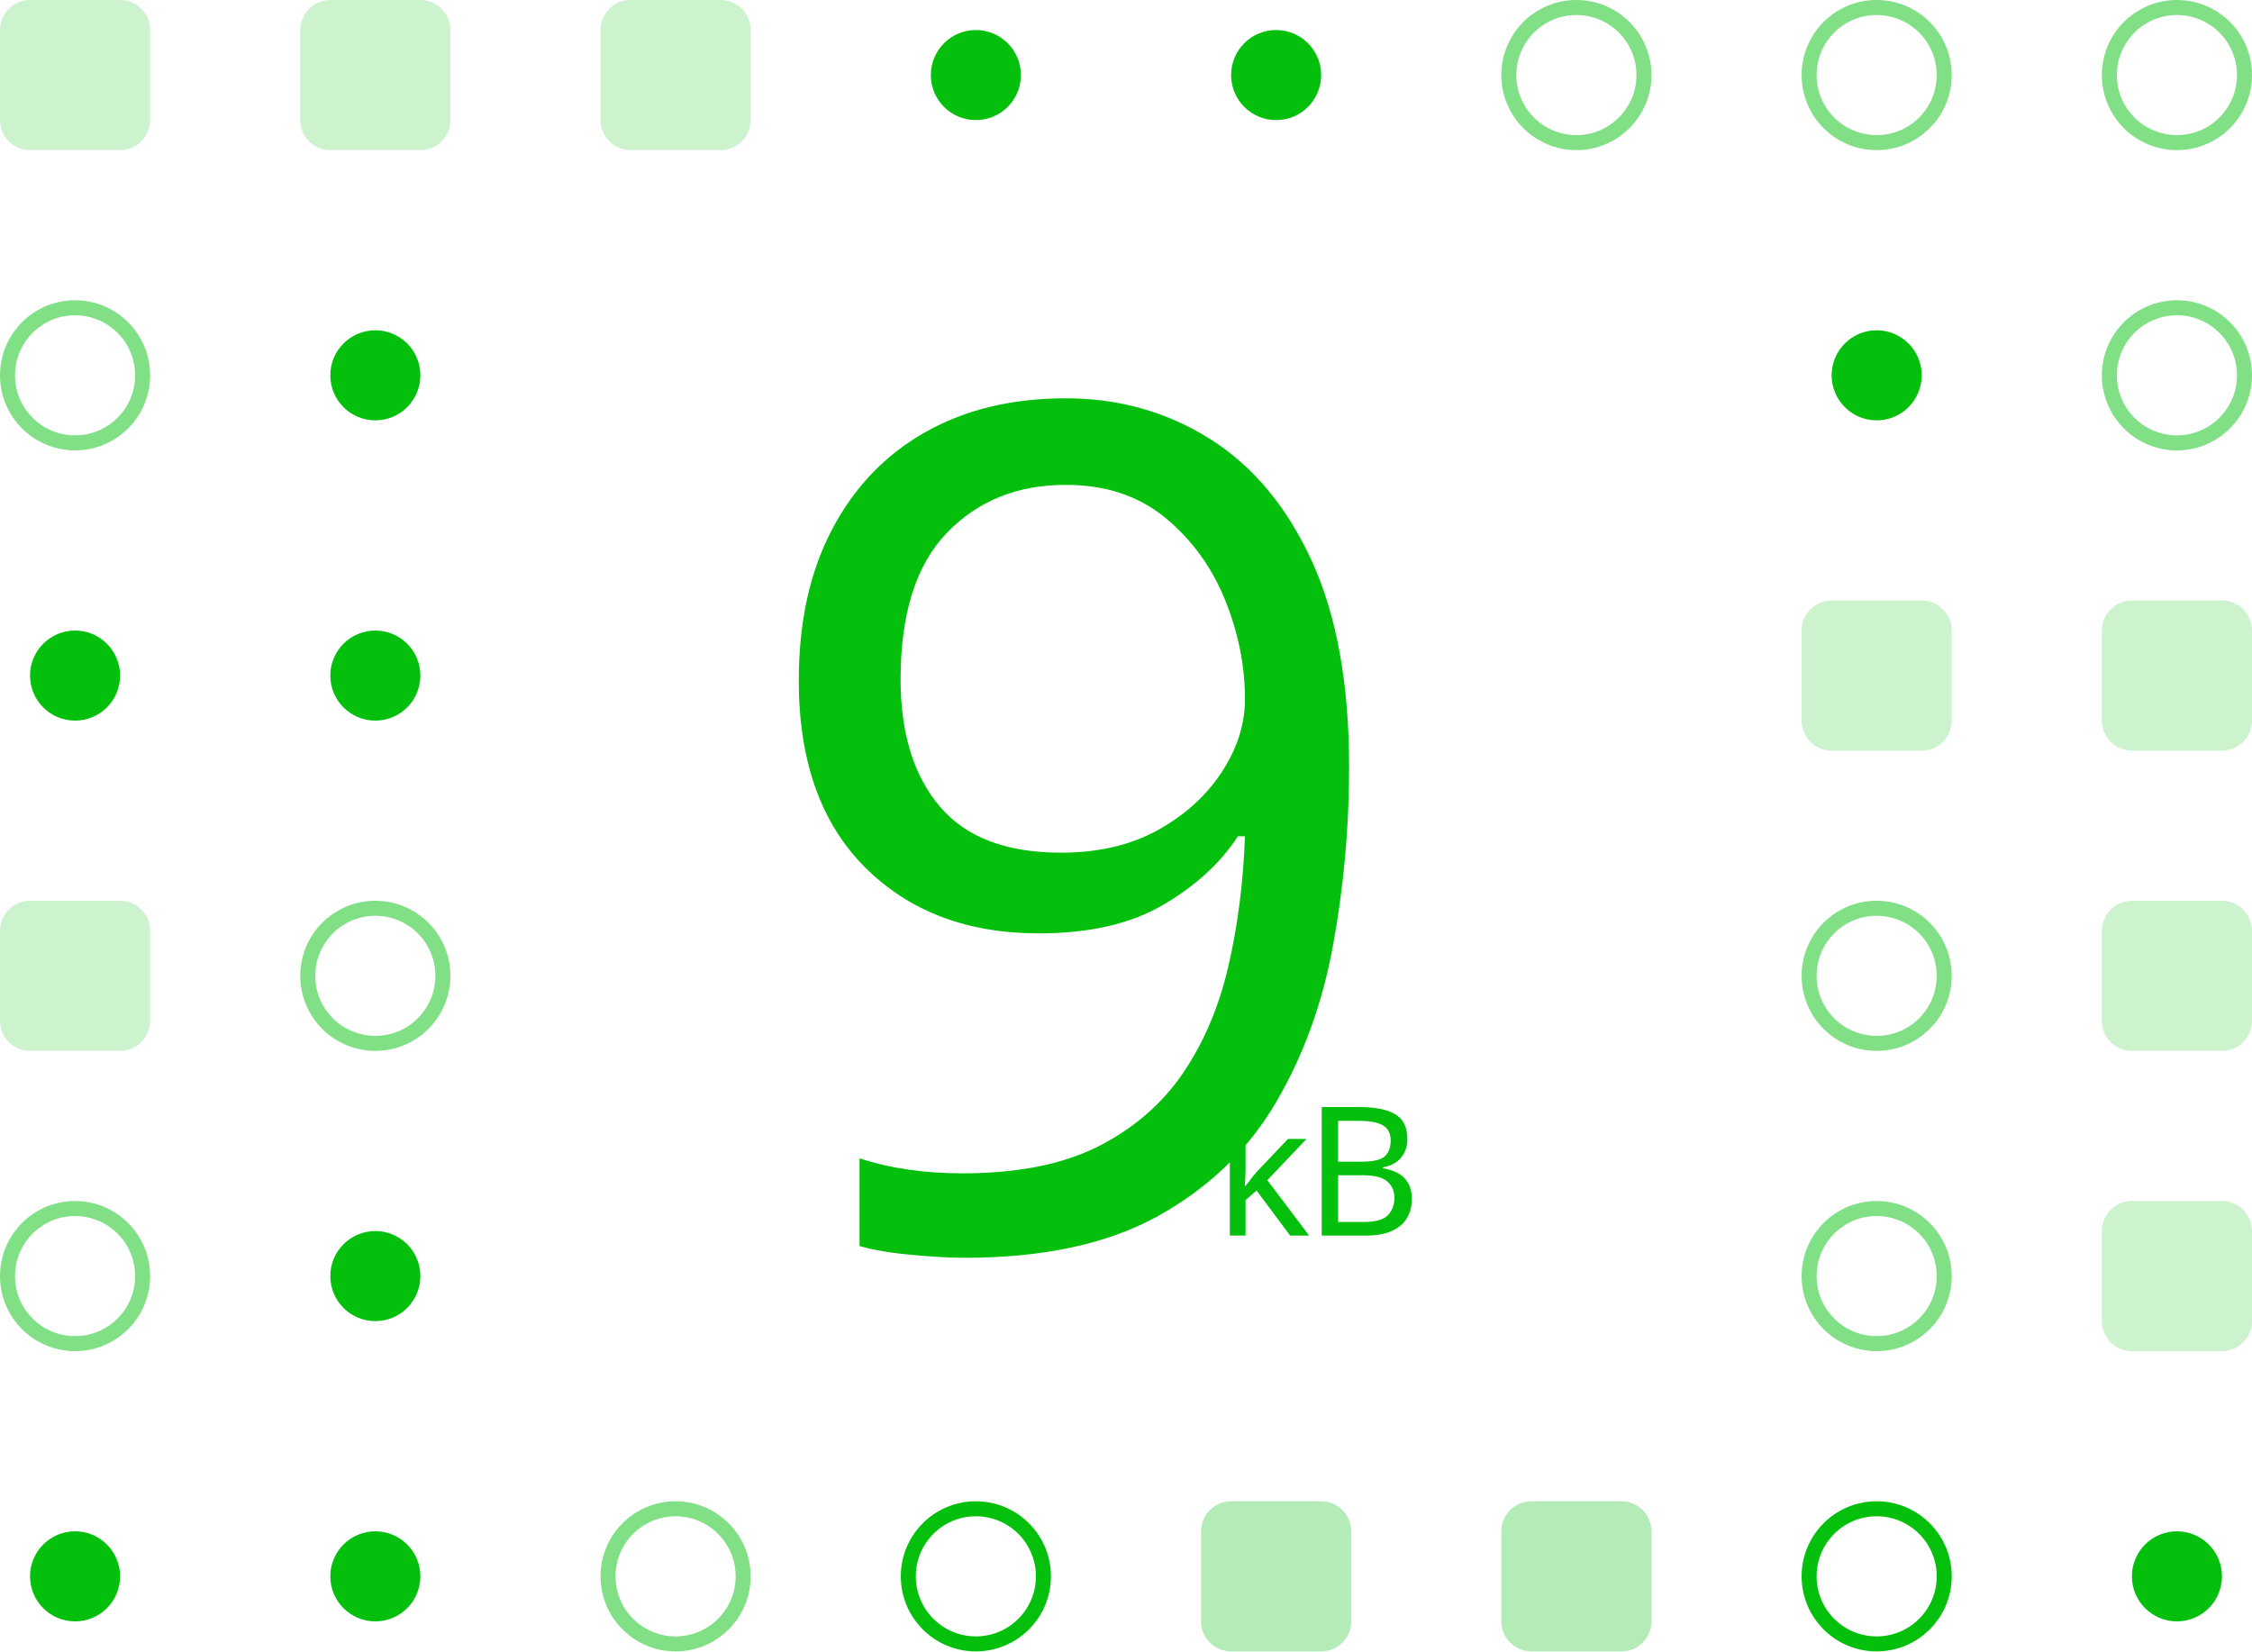
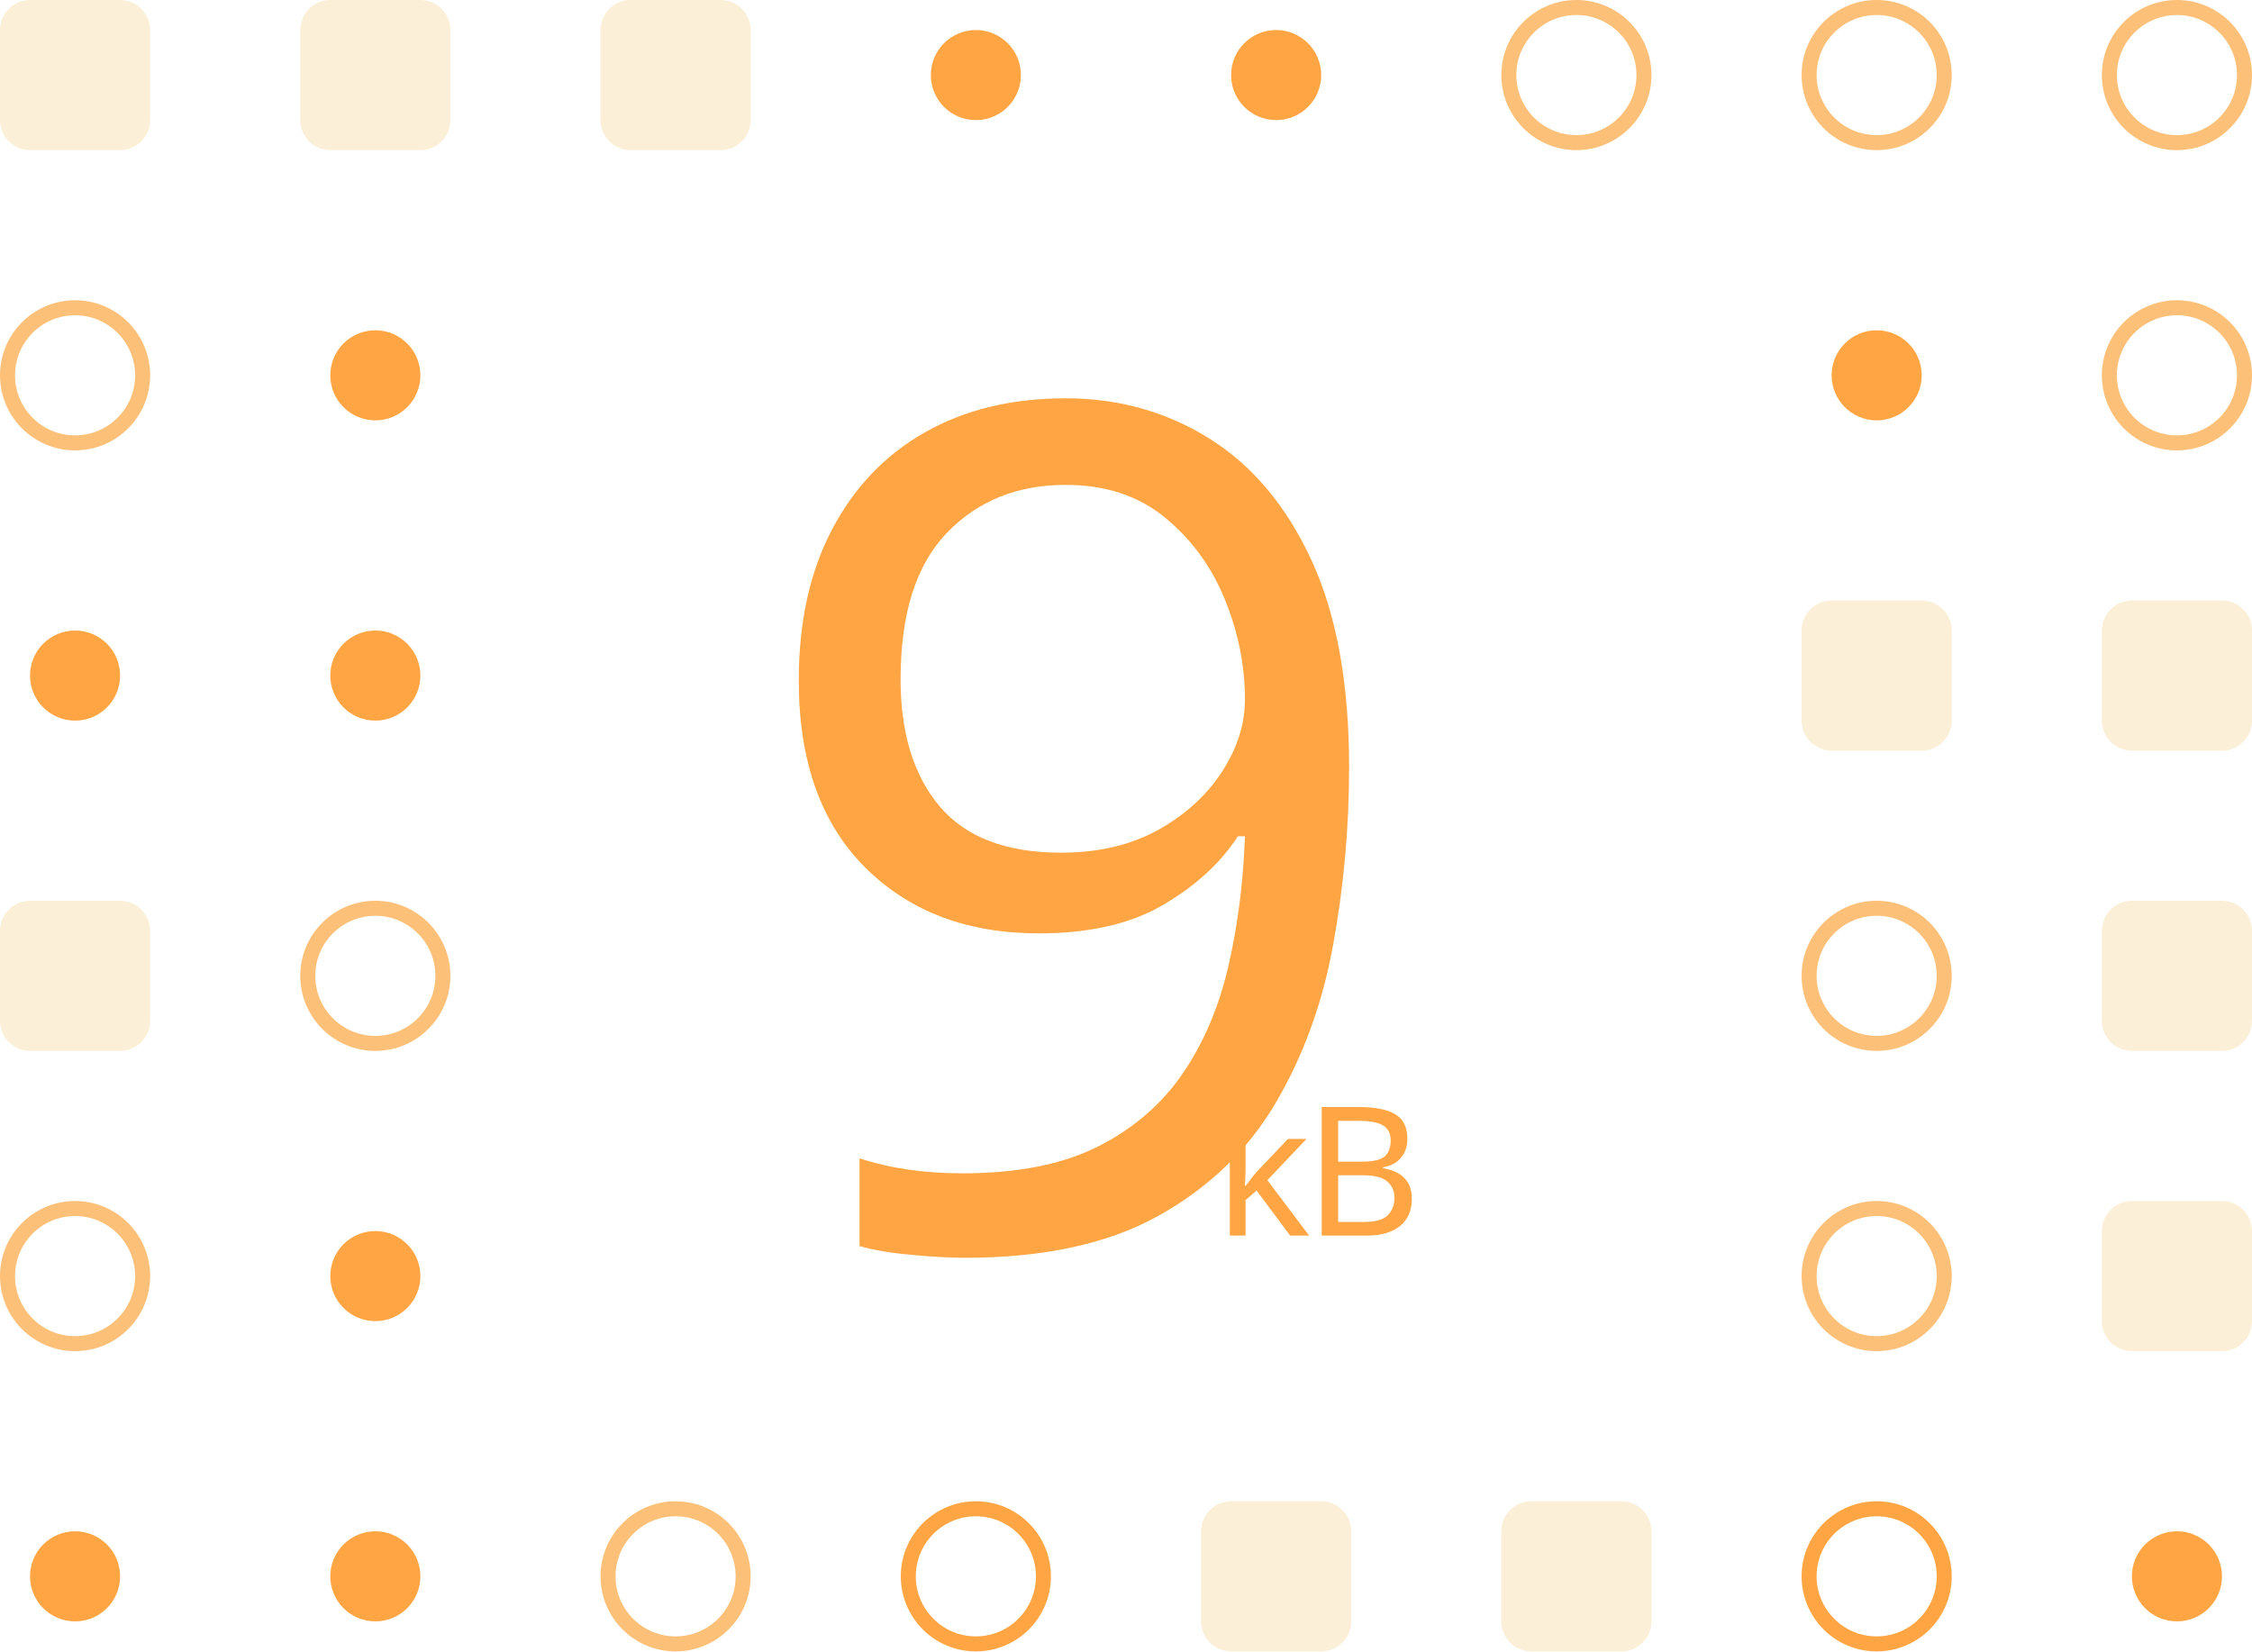
<svg xmlns="http://www.w3.org/2000/svg" width="150px" height="110px" viewBox="0 0 150 110" version="1.1">
-   <g id="Page-1" stroke="none" stroke-width="1" fill="none" fill-rule="evenodd">
-     <g id="modular">
-       <rect id="Rectangle" stroke="#979797" fill="#D8D8D8" fill-rule="nonzero" opacity="0" x="0.5" y="0.5" width="149" height="109" />
-       <g id="size" transform="translate(48.9, 10)" fill="#04BF0C">
+   <g id="modular" stroke="none" stroke-width="1" fill="none" fill-rule="evenodd">
+     <g>
+       <g id="text" transform="translate(48.9, 10)" fill="#FFA543">
        <text id="9" font-family="Rubik-Medium, Rubik" font-size="78" font-weight="400">
          <tspan x="0.398" y="73">9</tspan>
        </text>
        <text id="kB" font-family="Rubik-Regular, Rubik" font-size="12" font-weight="normal" letter-spacing="-0.429">
          <tspan x="32" y="72.3">kB</tspan>
        </text>
      </g>
-       <g id="Group-16">
-         <rect id="Rectangle" fill="#04BF0C" fill-rule="nonzero" opacity="0.2" x="0" y="0" width="10" height="10" rx="2" />
-         <rect id="Rectangle-Copy-6" stroke="#04BF0C" opacity="0.5" x="0.5" y="20.5" width="9" height="9" rx="4.5" />
-         <rect id="Rectangle-Copy-9" fill="#04BF0C" fill-rule="nonzero" opacity="0.2" x="20" y="0" width="10" height="10" rx="2" />
-         <rect id="Rectangle-Copy-10" stroke="#04BF0C" fill="#04BF0C" fill-rule="nonzero" x="22.5" y="22.5" width="5" height="5" rx="2.5" />
-         <rect id="Rectangle-Copy" fill="#04BF0C" fill-rule="nonzero" opacity="0.2" x="40" y="0" width="10" height="10" rx="2" />
-         <rect id="Rectangle-Copy-2" stroke="#04BF0C" fill="#04BF0C" fill-rule="nonzero" x="62.5" y="2.5" width="5" height="5" rx="2.5" />
-         <rect id="Rectangle-Copy-3" stroke="#04BF0C" fill="#04BF0C" fill-rule="nonzero" x="82.5" y="2.5" width="5" height="5" rx="2.5" />
-         <rect id="Rectangle-Copy-4" stroke="#04BF0C" opacity="0.5" x="100.5" y="0.5" width="9" height="9" rx="4.5" />
-         <rect id="Rectangle-Copy-5" stroke="#04BF0C" opacity="0.5" x="120.5" y="0.5" width="9" height="9" rx="4.5" />
-         <rect id="Rectangle-Copy-14" stroke="#04BF0C" fill="#04BF0C" fill-rule="nonzero" x="122.5" y="22.5" width="5" height="5" rx="2.5" />
-         <rect id="Rectangle-Copy-8" stroke="#04BF0C" opacity="0.5" x="140.5" y="0.5" width="9" height="9" rx="4.5" />
-         <rect id="Rectangle-Copy-15" stroke="#04BF0C" opacity="0.5" x="140.5" y="20.5" width="9" height="9" rx="4.5" />
-         <rect id="Rectangle-Copy-23" stroke="#04BF0C" fill="#04BF0C" fill-rule="nonzero" x="2.5" y="42.5" width="5" height="5" rx="2.5" />
-         <rect id="Rectangle-Copy-22" stroke="#04BF0C" fill="#04BF0C" fill-rule="nonzero" x="22.5" y="42.5" width="5" height="5" rx="2.5" />
-         <rect id="Rectangle-Copy-17" fill="#04BF0C" fill-rule="nonzero" opacity="0.2" x="120" y="40" width="10" height="10" rx="2" />
-         <rect id="Rectangle-Copy-16" fill="#04BF0C" fill-rule="nonzero" opacity="0.2" x="140" y="40" width="10" height="10" rx="2" />
-         <rect id="Rectangle-Copy-31" fill="#04BF0C" fill-rule="nonzero" opacity="0.2" x="0" y="60" width="10" height="10" rx="2" />
-         <rect id="Rectangle-Copy-30" stroke="#04BF0C" opacity="0.5" x="20.5" y="60.5" width="9" height="9" rx="4.5" />
-         <rect id="Rectangle-Copy-25" stroke="#04BF0C" opacity="0.5" x="120.5" y="60.5" width="9" height="9" rx="4.5" />
-         <rect id="Rectangle-Copy-24" fill="#04BF0C" fill-rule="nonzero" opacity="0.2" x="140" y="60" width="10" height="10" rx="2" />
-         <rect id="Rectangle-Copy-39" stroke="#04BF0C" opacity="0.5" x="0.5" y="80.5" width="9" height="9" rx="4.5" />
-         <rect id="Rectangle-Copy-38" stroke="#04BF0C" fill="#04BF0C" fill-rule="nonzero" x="22.5" y="82.5" width="5" height="5" rx="2.5" />
-         <rect id="Rectangle-Copy-33" stroke="#04BF0C" opacity="0.5" x="120.5" y="80.5" width="9" height="9" rx="4.5" />
-         <rect id="Rectangle-Copy-32" fill="#04BF0C" fill-rule="nonzero" opacity="0.2" x="140" y="80" width="10" height="10" rx="2" />
-         <rect id="Rectangle-Copy-47" stroke="#04BF0C" fill="#04BF0C" fill-rule="nonzero" x="2.5" y="102.5" width="5" height="5" rx="2.5" />
-         <rect id="Rectangle-Copy-46" stroke="#04BF0C" fill="#04BF0C" fill-rule="nonzero" x="22.5" y="102.5" width="5" height="5" rx="2.5" />
-         <rect id="Rectangle-Copy-45" stroke="#04BF0C" opacity="0.5" x="40.5" y="100.5" width="9" height="9" rx="4.5" />
-         <rect id="Rectangle-Copy-44" stroke="#04BF0C" x="60.5" y="100.5" width="9" height="9" rx="4.5" />
-         <rect id="Rectangle-Copy-43" fill="#04BF0C" fill-rule="nonzero" opacity="0.3" x="80" y="100" width="10" height="10" rx="2" />
-         <rect id="Rectangle-Copy-42" fill="#04BF0C" fill-rule="nonzero" opacity="0.3" x="100" y="100" width="10" height="10" rx="2" />
-         <rect id="Rectangle-Copy-41" stroke="#04BF0C" x="120.5" y="100.5" width="9" height="9" rx="4.5" />
-         <rect id="Rectangle-Copy-40" stroke="#04BF0C" fill="#04BF0C" fill-rule="nonzero" x="142.5" y="102.5" width="5" height="5" rx="2.5" />
+       <g id="shapes">
+         <path d="M88,100 C89.105,100 90,100.895 90,102 L90,108 C90,109.105 89.105,110 88,110 L82,110 C80.895,110 80,109.105 80,108 L80,102 C80,100.895 80.895,100 82,100 L88,100 Z M108,100 C109.105,100 110,100.895 110,102 L110,108 C110,109.105 109.105,110 108,110 L102,110 C100.895,110 100,109.105 100,108 L100,102 C100,100.895 100.895,100 102,100 L108,100 Z M148,80 C149.105,80 150,80.895 150,82 L150,88 C150,89.105 149.105,90 148,90 L142,90 C140.895,90 140,89.105 140,88 L140,82 C140,80.895 140.895,80 142,80 L148,80 Z M8,60 C9.105,60 10,60.895 10,62 L10,68 C10,69.105 9.105,70 8,70 L2,70 C0.895,70 1.3527075e-16,69.105 0,68 L0,62 C-1.3527075e-16,60.895 0.895,60 2,60 L8,60 Z M148,60 C149.105,60 150,60.895 150,62 L150,68 C150,69.105 149.105,70 148,70 L142,70 C140.895,70 140,69.105 140,68 L140,62 C140,60.895 140.895,60 142,60 L148,60 Z M128,40 C129.105,40 130,40.895 130,42 L130,48 C130,49.105 129.105,50 128,50 L122,50 C120.895,50 120,49.105 120,48 L120,42 C120,40.895 120.895,40 122,40 L128,40 Z M148,40 C149.105,40 150,40.895 150,42 L150,48 C150,49.105 149.105,50 148,50 L142,50 C140.895,50 140,49.105 140,48 L140,42 C140,40.895 140.895,40 142,40 L148,40 Z M8,0 C9.105,-2.02906125e-16 10,0.895 10,2 L10,8 C10,9.105 9.105,10 8,10 L2,10 C0.895,10 1.3527075e-16,9.105 0,8 L0,2 C-1.3527075e-16,0.895 0.895,2.02906125e-16 2,0 L8,0 Z M28,0 C29.105,-2.02906125e-16 30,0.895 30,2 L30,8 C30,9.105 29.105,10 28,10 L22,10 C20.895,10 20,9.105 20,8 L20,2 C20,0.895 20.895,2.02906125e-16 22,0 L28,0 Z M48,0 C49.105,-2.02906125e-16 50,0.895 50,2 L50,8 C50,9.105 49.105,10 48,10 L42,10 C40.895,10 40,9.105 40,8 L40,2 C40,0.895 40.895,2.02906125e-16 42,0 L48,0 Z" id="square" fill="#FCEFD7" fill-rule="nonzero" />
+         <path d="M45,100.5 C47.485,100.5 49.5,102.515 49.5,105 C49.5,107.485 47.485,109.5 45,109.5 C42.515,109.5 40.5,107.485 40.5,105 C40.5,102.515 42.515,100.5 45,100.5 Z M5,80.5 C7.485,80.5 9.5,82.515 9.5,85 C9.5,87.485 7.485,89.5 5,89.5 C2.515,89.5 0.5,87.485 0.5,85 C0.5,82.515 2.515,80.5 5,80.5 Z M125,80.5 C127.485,80.5 129.5,82.515 129.5,85 C129.5,87.485 127.485,89.5 125,89.5 C122.515,89.5 120.5,87.485 120.5,85 C120.5,82.515 122.515,80.5 125,80.5 Z M25,60.5 C27.485,60.5 29.5,62.515 29.5,65 C29.5,67.485 27.485,69.5 25,69.5 C22.515,69.5 20.5,67.485 20.5,65 C20.5,62.515 22.515,60.5 25,60.5 Z M125,60.5 C127.485,60.5 129.5,62.515 129.5,65 C129.5,67.485 127.485,69.5 125,69.5 C122.515,69.5 120.5,67.485 120.5,65 C120.5,62.515 122.515,60.5 125,60.5 Z M5,20.5 C7.485,20.5 9.5,22.515 9.5,25 C9.5,27.485 7.485,29.5 5,29.5 C2.515,29.5 0.5,27.485 0.5,25 C0.5,22.515 2.515,20.5 5,20.5 Z M145,20.5 C147.485,20.5 149.5,22.515 149.5,25 C149.5,27.485 147.485,29.5 145,29.5 C142.515,29.5 140.5,27.485 140.5,25 C140.5,22.515 142.515,20.5 145,20.5 Z M105,0.5 C107.485,0.5 109.5,2.515 109.5,5 C109.5,7.485 107.485,9.5 105,9.5 C102.515,9.5 100.5,7.485 100.5,5 C100.5,2.515 102.515,0.5 105,0.5 Z M125,0.5 C127.485,0.5 129.5,2.515 129.5,5 C129.5,7.485 127.485,9.5 125,9.5 C122.515,9.5 120.5,7.485 120.5,5 C120.5,2.515 122.515,0.5 125,0.5 Z M145,0.5 C147.485,0.5 149.5,2.515 149.5,5 C149.5,7.485 147.485,9.5 145,9.5 C142.515,9.5 140.5,7.485 140.5,5 C140.5,2.515 142.515,0.5 145,0.5 Z" id="stroke-medium" stroke="#FDC078" />
+         <path d="M5,102.5 C6.381,102.5 7.5,103.619 7.5,105 C7.5,106.381 6.381,107.5 5,107.5 C3.619,107.5 2.5,106.381 2.5,105 C2.5,103.619 3.619,102.5 5,102.5 Z M25,102.5 C26.381,102.5 27.5,103.619 27.5,105 C27.5,106.381 26.381,107.5 25,107.5 C23.619,107.5 22.5,106.381 22.5,105 C22.5,103.619 23.619,102.5 25,102.5 Z M145,102.5 C146.381,102.5 147.5,103.619 147.5,105 C147.5,106.381 146.381,107.5 145,107.5 C143.619,107.5 142.5,106.381 142.5,105 C142.5,103.619 143.619,102.5 145,102.5 Z M25,82.5 C26.381,82.5 27.5,83.619 27.5,85 C27.5,86.381 26.381,87.5 25,87.5 C23.619,87.5 22.5,86.381 22.5,85 C22.5,83.619 23.619,82.5 25,82.5 Z M5,42.5 C6.381,42.5 7.5,43.619 7.5,45 C7.5,46.381 6.381,47.5 5,47.5 C3.619,47.5 2.5,46.381 2.5,45 C2.5,43.619 3.619,42.5 5,42.5 Z M25,42.5 C26.381,42.5 27.5,43.619 27.5,45 C27.5,46.381 26.381,47.5 25,47.5 C23.619,47.5 22.5,46.381 22.5,45 C22.5,43.619 23.619,42.5 25,42.5 Z M25,22.5 C26.381,22.5 27.5,23.619 27.5,25 C27.5,26.381 26.381,27.5 25,27.5 C23.619,27.5 22.5,26.381 22.5,25 C22.5,23.619 23.619,22.5 25,22.5 Z M125,22.5 C126.381,22.5 127.5,23.619 127.5,25 C127.5,26.381 126.381,27.5 125,27.5 C123.619,27.5 122.5,26.381 122.5,25 C122.5,23.619 123.619,22.5 125,22.5 Z M65,2.5 C66.381,2.5 67.5,3.619 67.5,5 C67.5,6.381 66.381,7.5 65,7.5 C63.619,7.5 62.5,6.381 62.5,5 C62.5,3.619 63.619,2.5 65,2.5 Z M85,2.5 C86.381,2.5 87.5,3.619 87.5,5 C87.5,6.381 86.381,7.5 85,7.5 C83.619,7.5 82.5,6.381 82.5,5 C82.5,3.619 83.619,2.5 85,2.5 Z" id="dots" stroke="#FFA543" fill="#FFA543" fill-rule="nonzero" />
+         <path d="M65,100.5 C67.485,100.5 69.5,102.515 69.5,105 C69.5,107.485 67.485,109.5 65,109.5 C62.515,109.5 60.5,107.485 60.5,105 C60.5,102.515 62.515,100.5 65,100.5 Z M125,100.5 C127.485,100.5 129.5,102.515 129.5,105 C129.5,107.485 127.485,109.5 125,109.5 C122.515,109.5 120.5,107.485 120.5,105 C120.5,102.515 122.515,100.5 125,100.5 Z" id="stroke-dark" stroke="#FFA543" />
      </g>
    </g>
  </g>
</svg>
